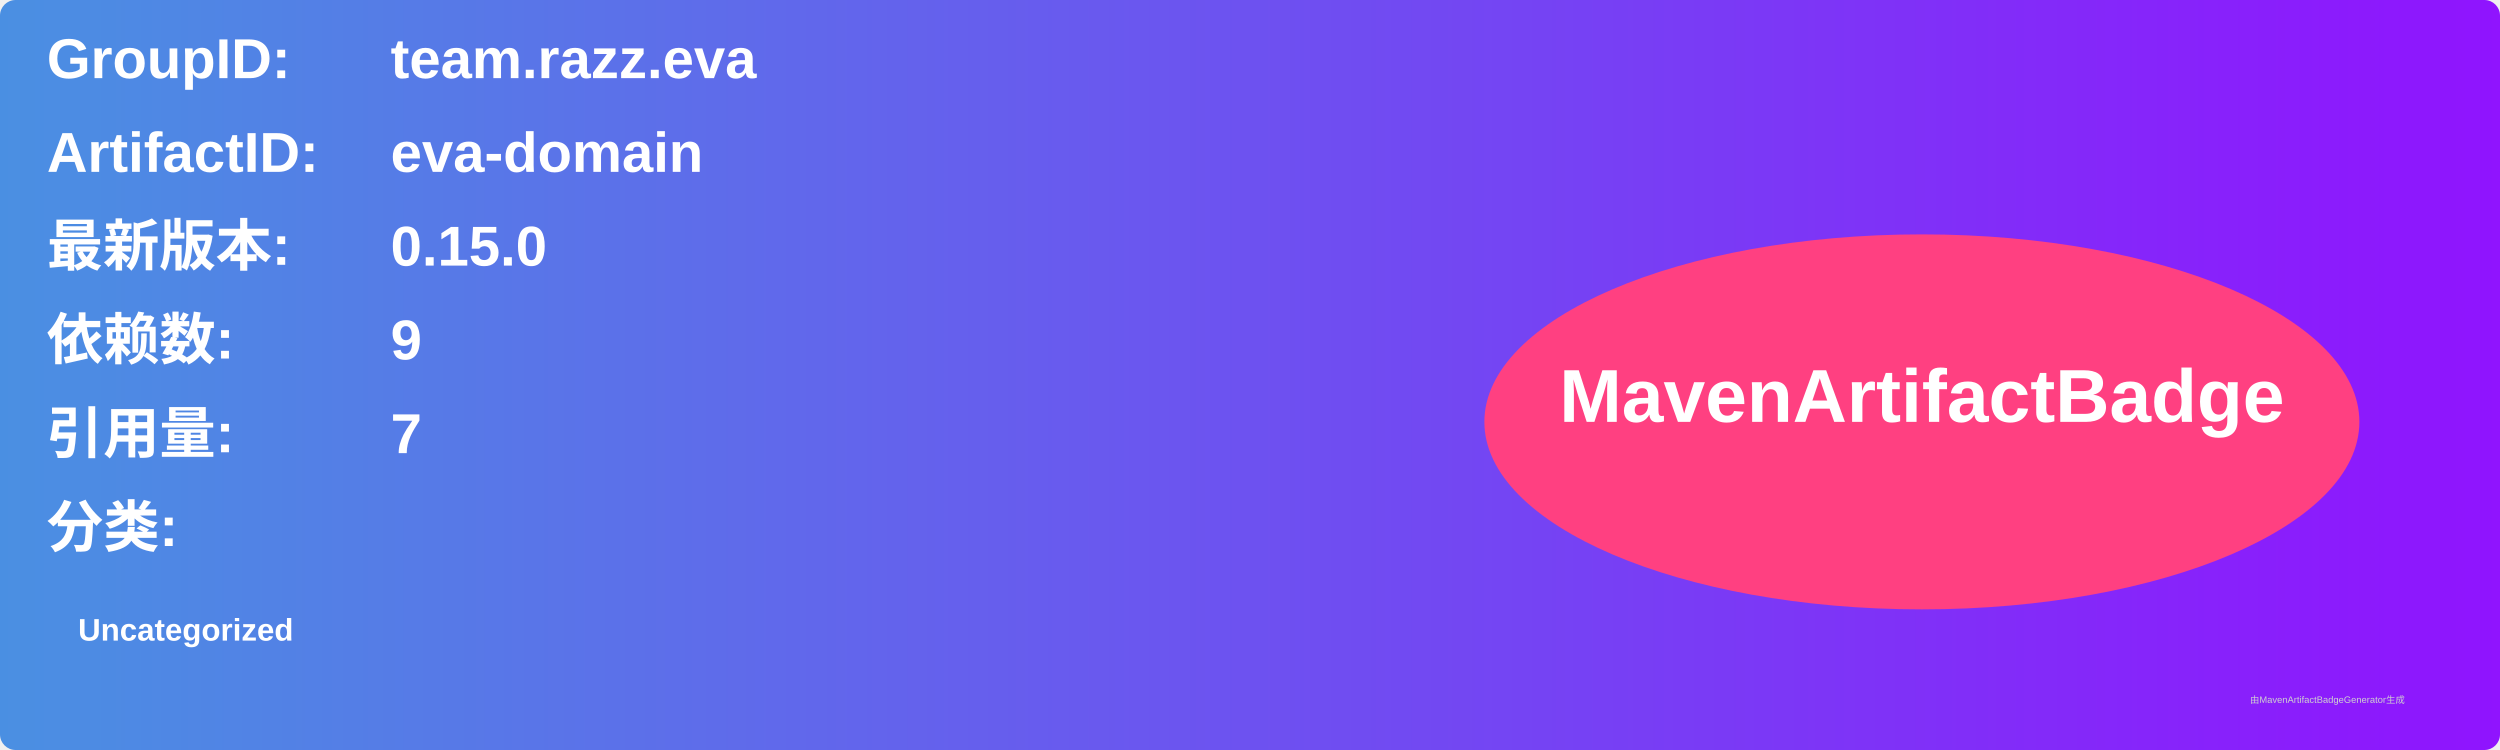
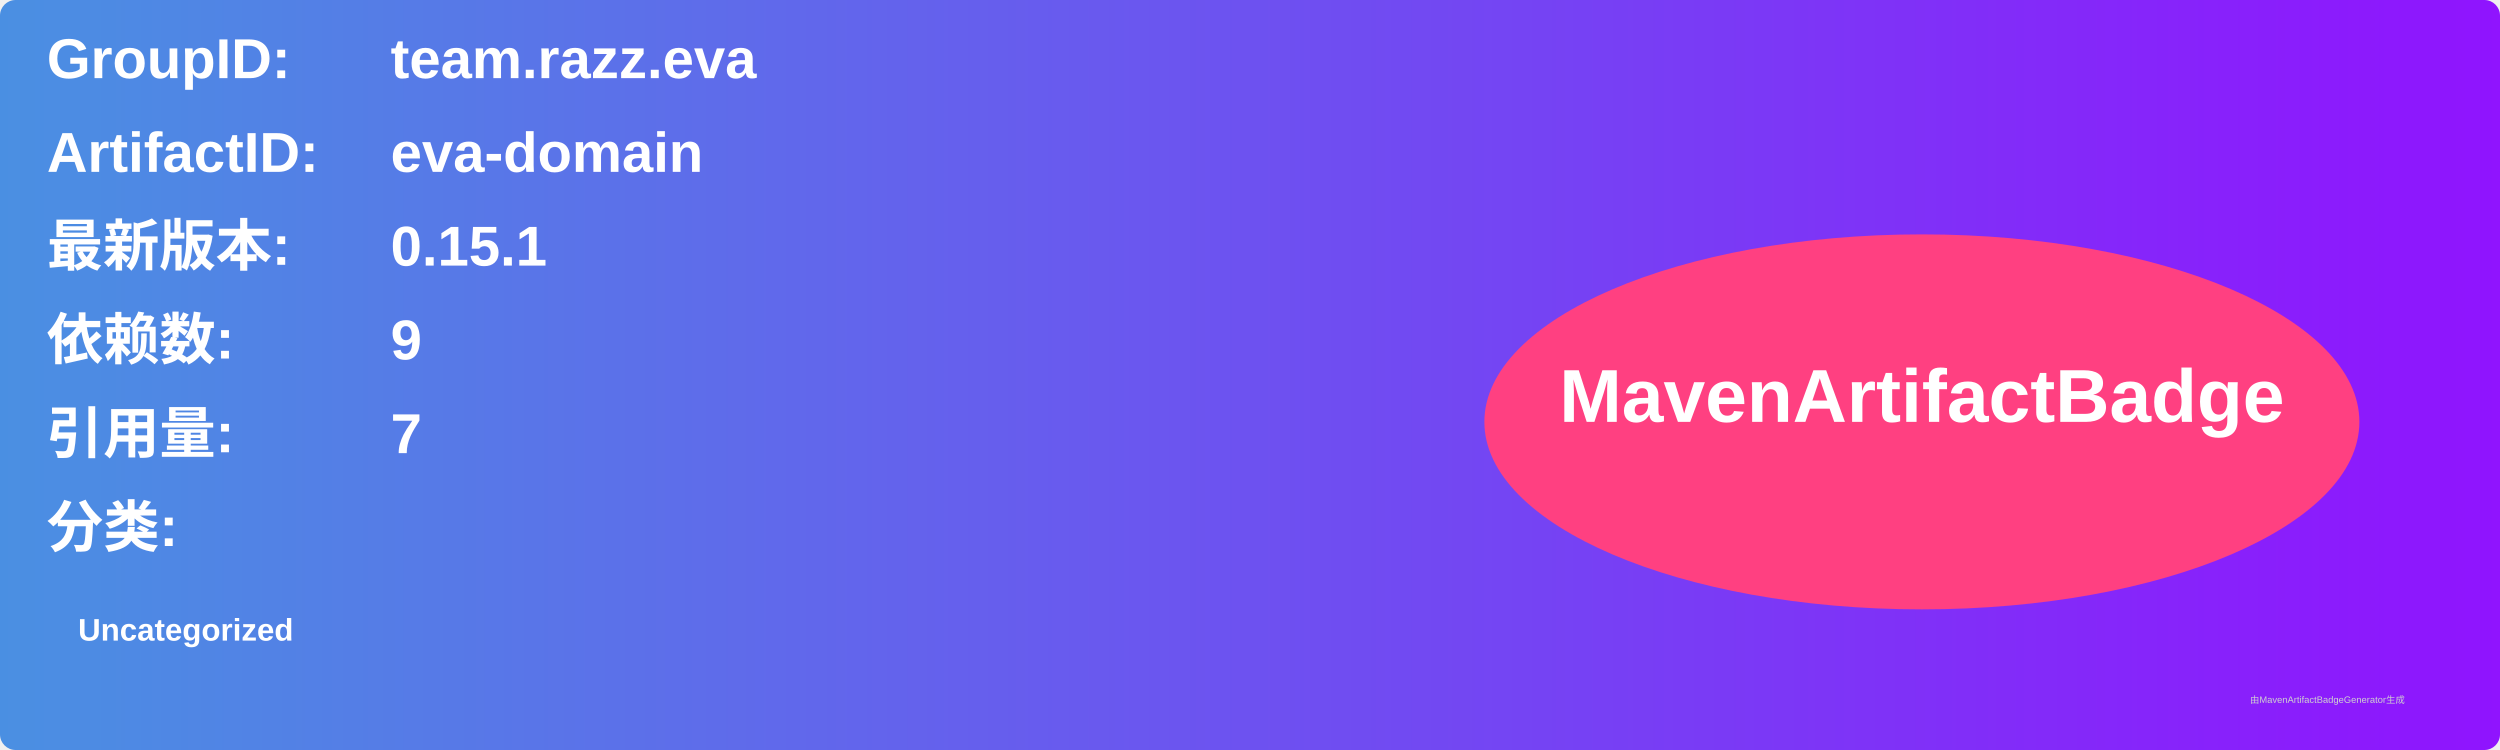
<svg xmlns="http://www.w3.org/2000/svg" width="800" height="240" viewBox="0 0 800 240">
  <linearGradient id="grad" x1="0%" y1="0%" x2="100%" y2="0%">
    <stop offset="0%" stop-color="#4a90e2" />
    <stop offset="100%" stop-color="#9013fe" />
  </linearGradient>
  <rect width="100%" height="100%" rx="5" ry="5" fill="url(#grad)" />
  <g transform="translate(15, 15)">
    <text x="0" y="10" font-family="Arial" font-size="18" fill="white" font-weight="bold" width="260">GroupID:</text>
    <text x="110" y="10" font-family="Arial" font-size="18" fill="white" font-weight="bold" width="460">team.razz.eva</text>
    <text x="0" y="40" font-family="Arial" font-size="18" fill="white" font-weight="bold" width="260">ArtifactID:</text>
    <text x="110" y="40" font-family="Arial" font-size="18" fill="white" font-weight="bold" width="460">eva-domain</text>
    <text x="0" y="70" font-family="Arial" font-size="18" fill="white" font-weight="bold">最新版本:</text>
    <text x="110" y="70" font-family="Arial" font-size="18" fill="white" font-weight="bold">
-       <tspan font-weight="bold">0.15.0</tspan>
+       <tspan font-weight="bold">0.15.1</tspan>
    </text>
    <text x="0" y="100" font-family="Arial" font-size="18" fill="white" font-weight="bold">依赖数: </text>
    <text x="110" y="100" font-family="Arial" font-size="18" fill="white">
      <tspan font-weight="bold">9</tspan>
    </text>
    <text x="0" y="130" font-family="Arial" font-size="18" fill="white" font-weight="bold">引用量: </text>
    <text x="110" y="130" font-family="Arial" font-size="18" fill="white">
      <tspan font-weight="bold">7</tspan>
    </text>
    <text x="0" y="160" font-family="Arial" font-size="18" fill="white" font-weight="bold">分类:</text>
    <text x="10" y="190" font-family="Arial" font-size="10" fill="white">
      <tspan font-weight="bold">Uncategorized</tspan>
    </text>
    <ellipse cx="600" cy="120" rx="140" ry="60" fill="#ff4081" />
    <text x="600" y="120" text-anchor="middle" font-family="Arial" font-size="24" fill="white" font-weight="bold">MavenArtifactBadge</text>
  </g>
  <text x="720" y="225" font-family="Arial" font-size="3" fill="#d0d0d0">由MavenArtifactBadgeGenerator生成</text>
</svg>
